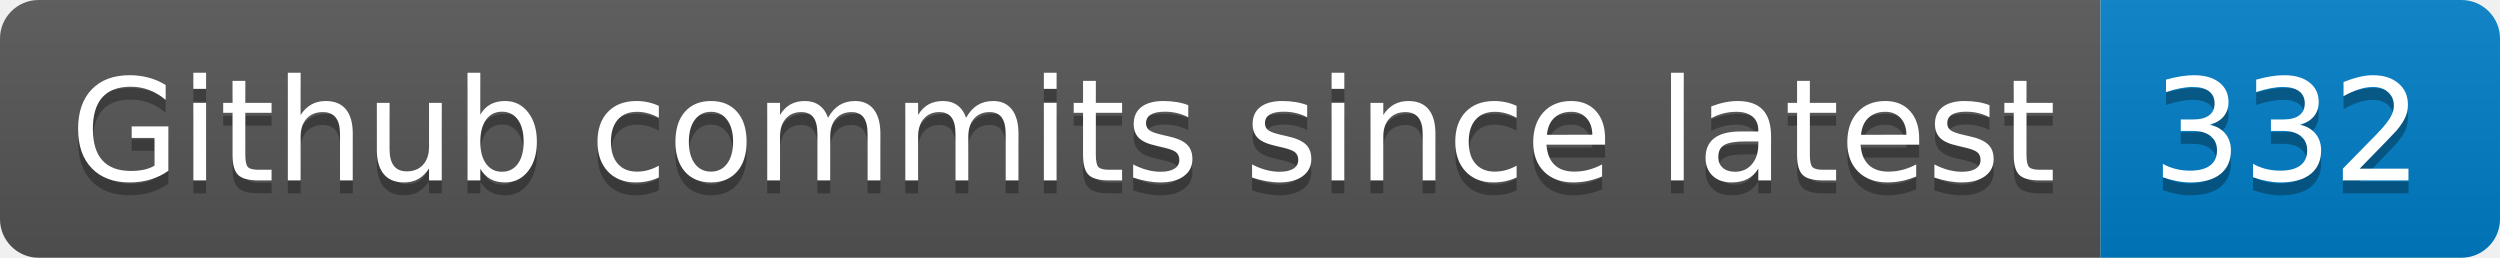
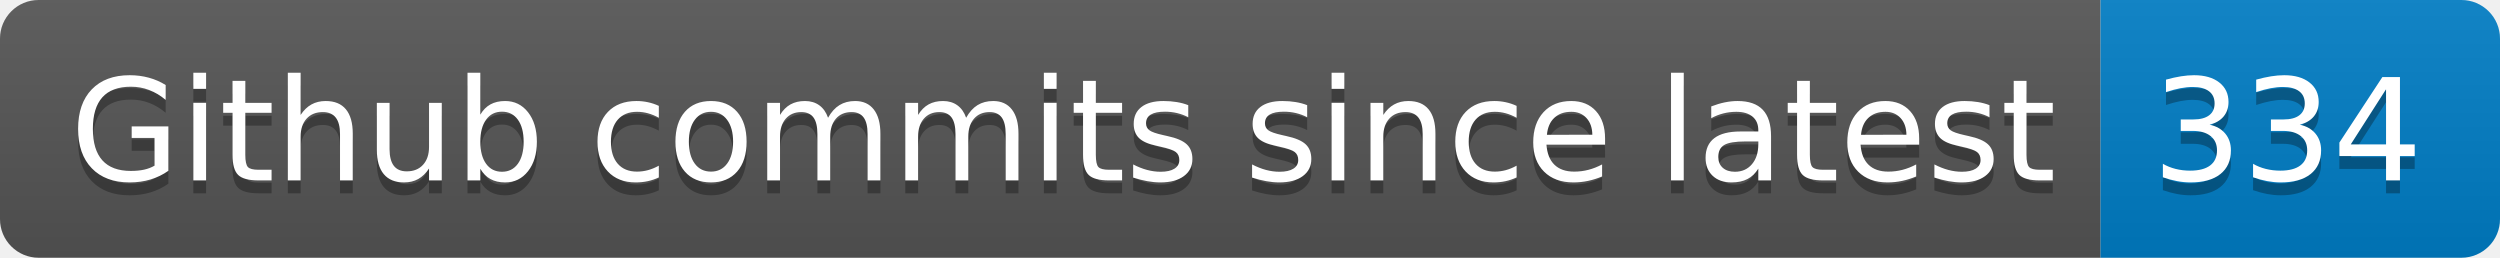
- <svg xmlns="http://www.w3.org/2000/svg" width="194" height="20" role="img" aria-label="Github commits since latest: 332">
+ <svg xmlns="http://www.w3.org/2000/svg" width="194" height="20" role="img" aria-label="Github commits since latest: 334">
  <linearGradient id="s" x2="0" y2="100%">
    <stop offset="0" stop-color="#bbb" stop-opacity=".1" />
    <stop offset="1" stop-opacity=".1" />
  </linearGradient>
  <clipPath id="r">
    <rect width="194" height="20" rx="3" fill="#fff" />
  </clipPath>
  <g clip-path="url(#r)">
    <rect width="163" height="20" fill="#555" />
    <rect x="163" width="31" height="20" fill="#007ec6" />
    <rect width="194" height="20" fill="url(#s)" />
  </g>
  <g fill="#fff" text-anchor="middle" font-family="Verdana,Geneva,DejaVu Sans,sans-serif" text-rendering="geometricPrecision" font-size="110">
    <text aria-hidden="true" x="825" y="150" fill="#010101" fill-opacity=".3" transform="scale(.1)" textLength="1530">Github commits since latest</text>
    <text x="825" y="140" transform="scale(.1)" fill="#fff" textLength="1530">Github commits since latest</text>
-     <text aria-hidden="true" x="1775" y="150" fill="#010101" fill-opacity=".3" transform="scale(.1)" textLength="210">332</text>
-     <text x="1775" y="140" transform="scale(.1)" fill="#fff" textLength="210">332</text>
+     <text aria-hidden="true" x="1775" y="150" fill="#010101" fill-opacity=".3" transform="scale(.1)" textLength="210">334</text>
+     <text x="1775" y="140" transform="scale(.1)" fill="#fff" textLength="210">334</text>
  </g>
</svg>
